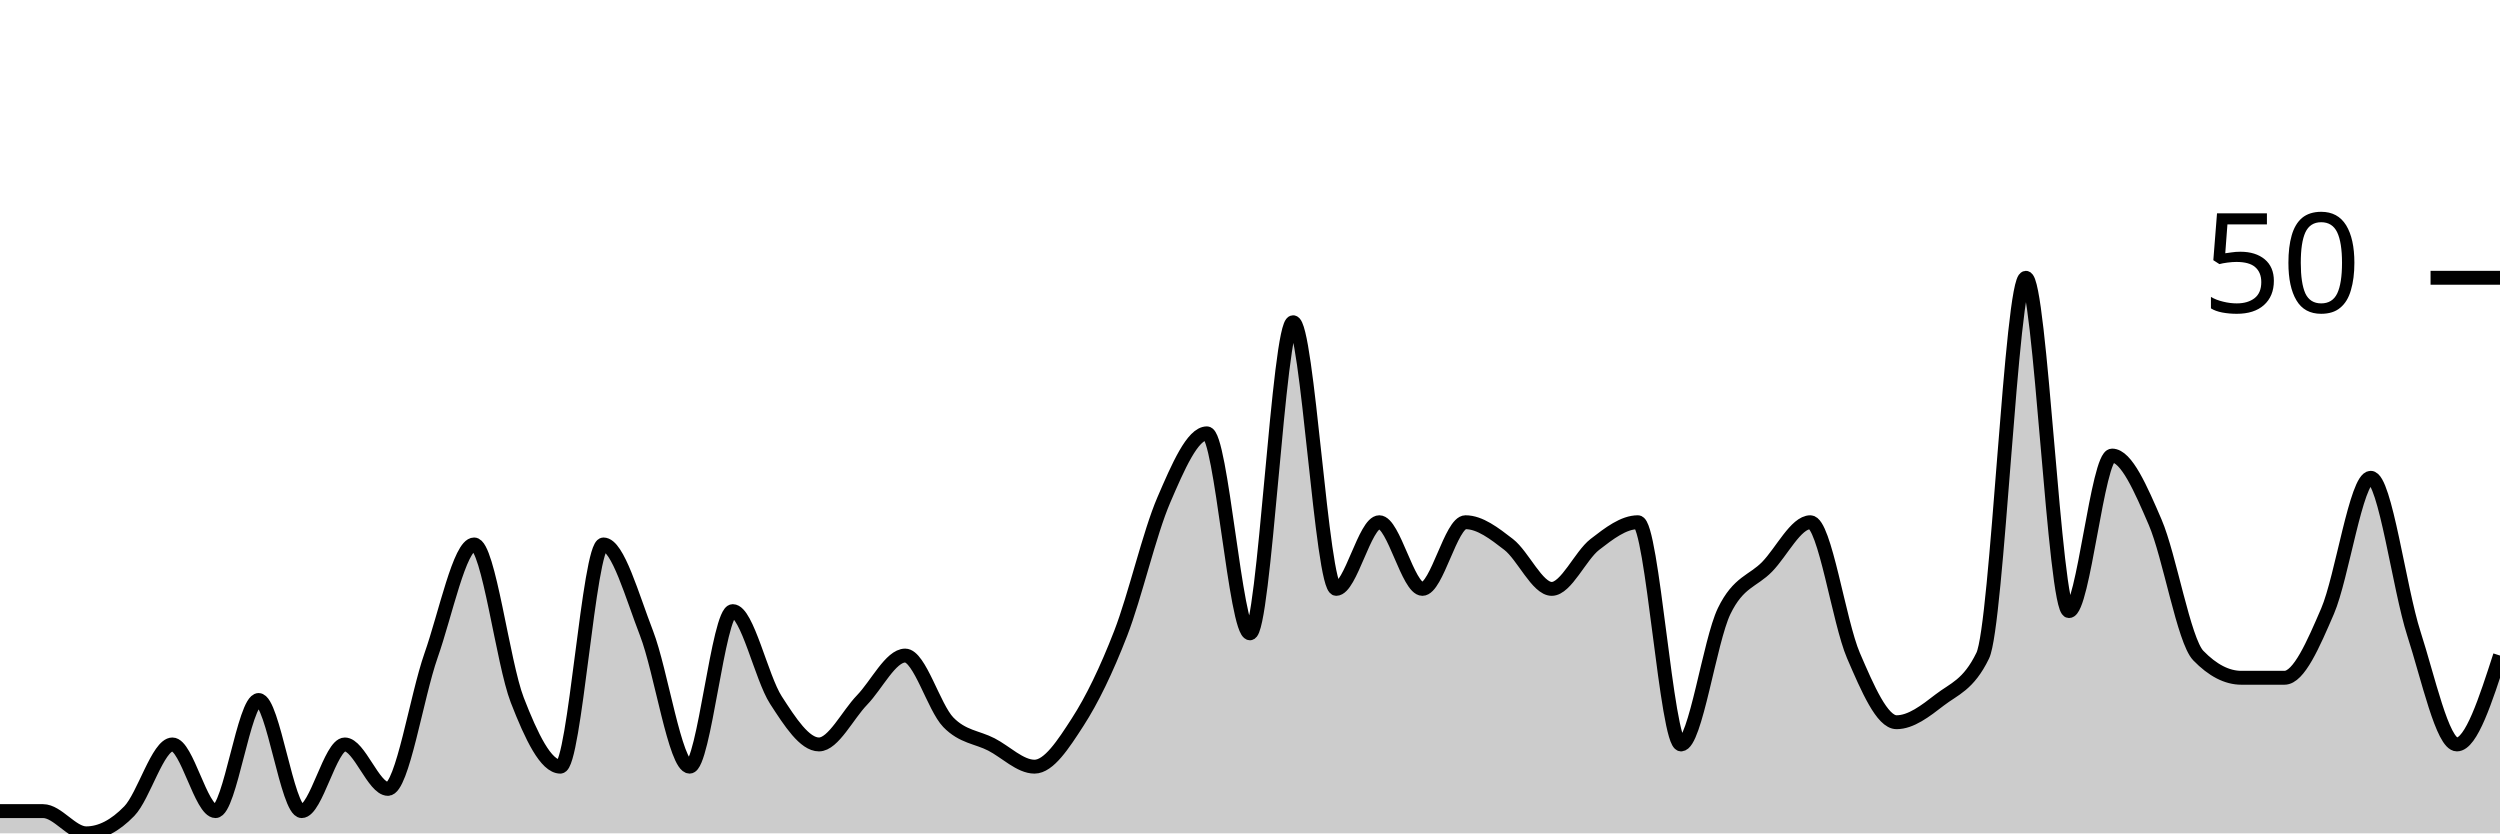
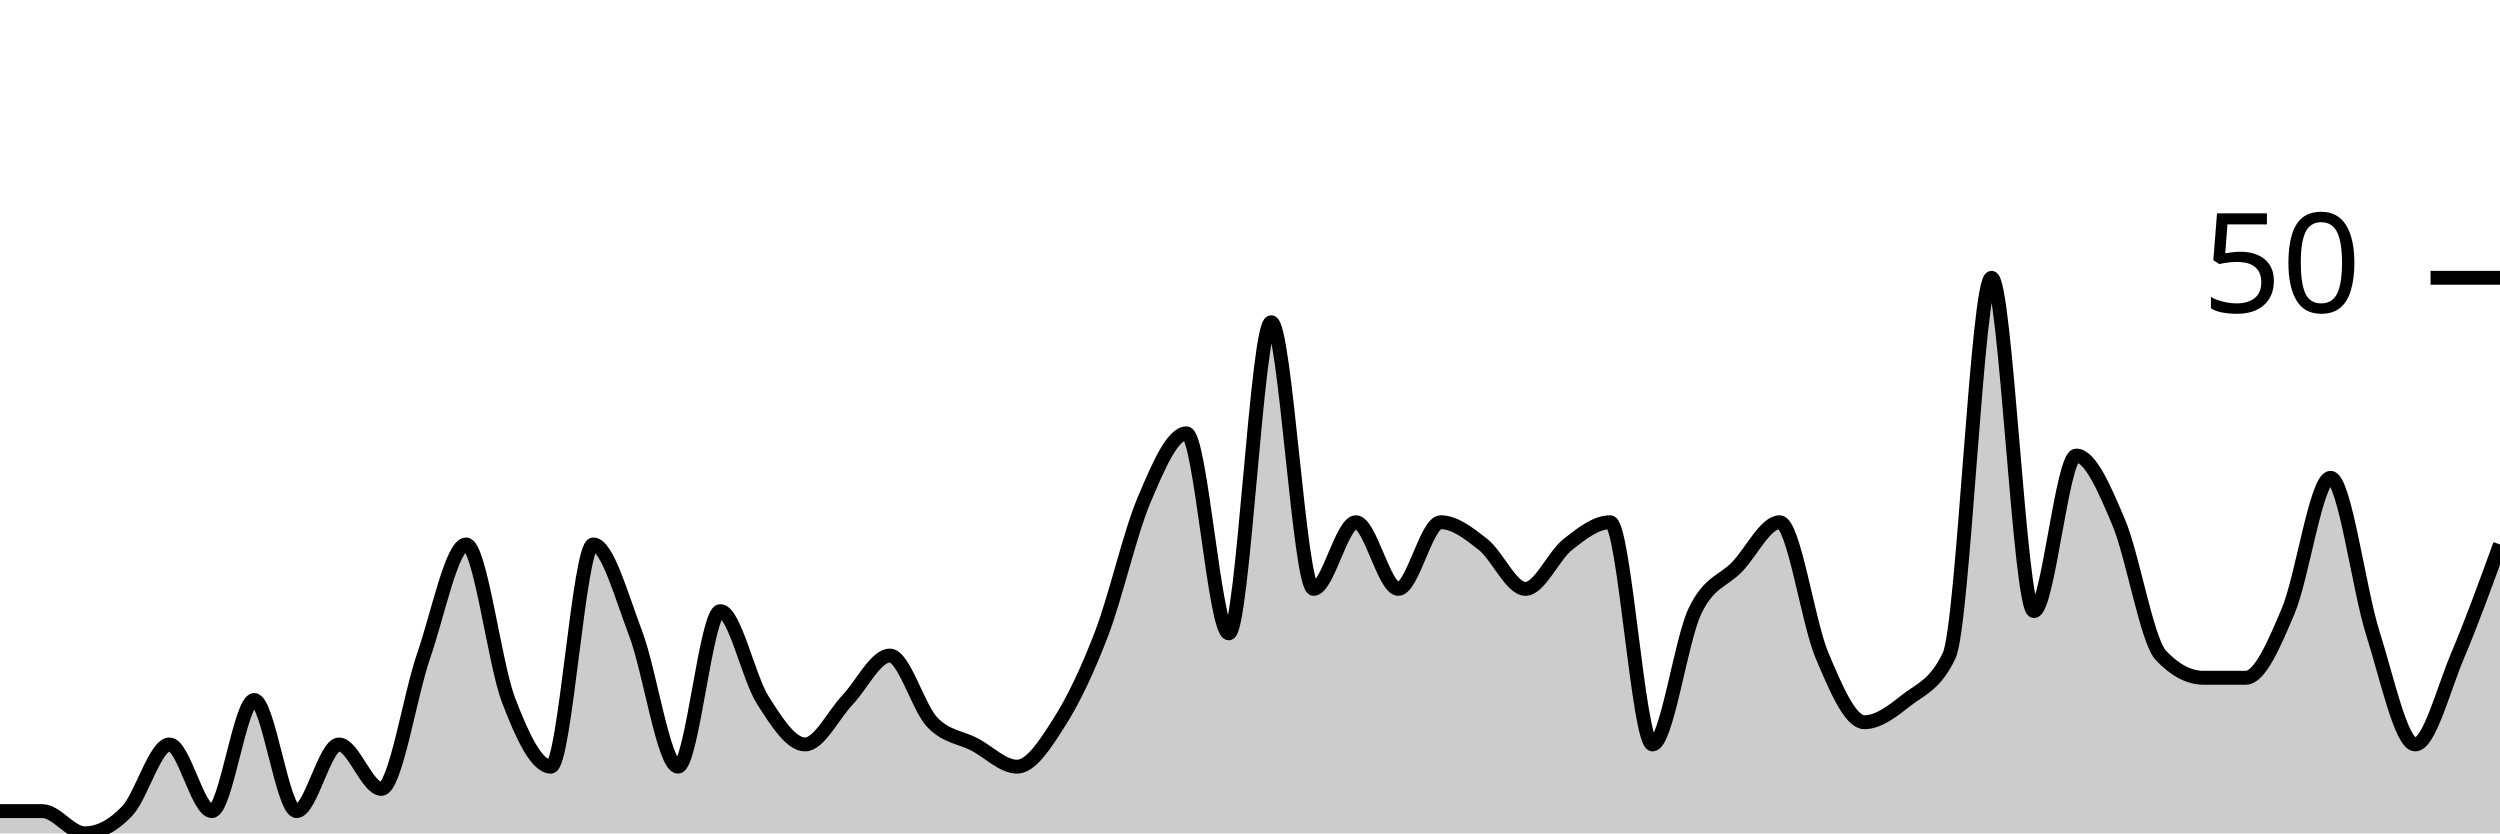
<svg xmlns="http://www.w3.org/2000/svg" viewBox="0 0 180 60">
  <g transform="translate(0,20)">
-     <path class="area" fill="rgba(0, 0, 0, 0.2)" d="M0,38.4C1.034,38.4,2.069,38.4,3.103,38.4C4.138,38.4,5.172,40,6.207,40C7.241,40,8.276,39.467,9.31,38.4C10.345,37.333,11.379,33.6,12.414,33.6C13.448,33.6,14.483,38.4,15.517,38.4C16.552,38.4,17.586,30.4,18.621,30.4C19.655,30.4,20.69,38.4,21.724,38.4C22.759,38.4,23.793,33.6,24.828,33.6C25.862,33.6,26.897,36.8,27.931,36.8C28.966,36.8,30,30.133,31.034,27.2C32.069,24.267,33.103,19.2,34.138,19.2C35.172,19.2,36.207,27.733,37.241,30.4C38.276,33.067,39.31,35.2,40.345,35.2C41.379,35.2,42.414,19.2,43.448,19.2C44.483,19.2,45.517,22.933,46.552,25.6C47.586,28.267,48.621,35.2,49.655,35.2C50.69,35.2,51.724,24,52.759,24C53.793,24,54.828,28.8,55.862,30.4C56.897,32,57.931,33.6,58.966,33.6C60,33.6,61.034,31.467,62.069,30.4C63.103,29.333,64.138,27.2,65.172,27.2C66.207,27.2,67.241,30.933,68.276,32C69.31,33.067,70.345,33.067,71.379,33.6C72.414,34.133,73.448,35.2,74.483,35.2C75.517,35.2,76.552,33.6,77.586,32C78.621,30.4,79.655,28.267,80.69,25.6C81.724,22.933,82.759,18.4,83.793,16C84.828,13.6,85.862,11.2,86.897,11.2C87.931,11.2,88.966,25.6,90,25.6C91.034,25.6,92.069,3.2,93.103,3.2C94.138,3.2,95.172,22.4,96.207,22.4C97.241,22.4,98.276,17.6,99.31,17.6C100.345,17.6,101.379,22.4,102.414,22.4C103.448,22.4,104.483,17.6,105.517,17.6C106.552,17.6,107.586,18.4,108.621,19.2C109.655,20,110.69,22.4,111.724,22.4C112.759,22.4,113.793,20,114.828,19.2C115.862,18.4,116.897,17.6,117.931,17.6C118.966,17.6,120,33.6,121.034,33.6C122.069,33.6,123.103,26.133,124.138,24C125.172,21.867,126.207,21.867,127.241,20.8C128.276,19.733,129.31,17.6,130.345,17.6C131.379,17.6,132.414,24.8,133.448,27.2C134.483,29.6,135.517,32,136.552,32C137.586,32,138.621,31.2,139.655,30.4C140.69,29.6,141.724,29.333,142.759,27.2C143.793,25.067,144.828,0,145.862,0C146.897,0,147.931,24,148.966,24C150,24,151.034,12.8,152.069,12.8C153.103,12.8,154.138,15.2,155.172,17.6C156.207,20,157.241,26.133,158.276,27.2C159.31,28.267,160.345,28.8,161.379,28.8C162.414,28.8,163.448,28.8,164.483,28.8C165.517,28.8,166.552,26.4,167.586,24C168.621,21.6,169.655,14.4,170.69,14.4C171.724,14.4,172.759,22.4,173.793,25.6C174.828,28.8,175.862,33.6,176.897,33.6C177.931,33.6,178.966,30.4,180,27.2L180,40C178.966,40,177.931,40,176.897,40C175.862,40,174.828,40,173.793,40C172.759,40,171.724,40,170.69,40C169.655,40,168.621,40,167.586,40C166.552,40,165.517,40,164.483,40C163.448,40,162.414,40,161.379,40C160.345,40,159.31,40,158.276,40C157.241,40,156.207,40,155.172,40C154.138,40,153.103,40,152.069,40C151.034,40,150,40,148.966,40C147.931,40,146.897,40,145.862,40C144.828,40,143.793,40,142.759,40C141.724,40,140.69,40,139.655,40C138.621,40,137.586,40,136.552,40C135.517,40,134.483,40,133.448,40C132.414,40,131.379,40,130.345,40C129.31,40,128.276,40,127.241,40C126.207,40,125.172,40,124.138,40C123.103,40,122.069,40,121.034,40C120,40,118.966,40,117.931,40C116.897,40,115.862,40,114.828,40C113.793,40,112.759,40,111.724,40C110.69,40,109.655,40,108.621,40C107.586,40,106.552,40,105.517,40C104.483,40,103.448,40,102.414,40C101.379,40,100.345,40,99.31,40C98.276,40,97.241,40,96.207,40C95.172,40,94.138,40,93.103,40C92.069,40,91.034,40,90,40C88.966,40,87.931,40,86.897,40C85.862,40,84.828,40,83.793,40C82.759,40,81.724,40,80.69,40C79.655,40,78.621,40,77.586,40C76.552,40,75.517,40,74.483,40C73.448,40,72.414,40,71.379,40C70.345,40,69.31,40,68.276,40C67.241,40,66.207,40,65.172,40C64.138,40,63.103,40,62.069,40C61.034,40,60,40,58.966,40C57.931,40,56.897,40,55.862,40C54.828,40,53.793,40,52.759,40C51.724,40,50.69,40,49.655,40C48.621,40,47.586,40,46.552,40C45.517,40,44.483,40,43.448,40C42.414,40,41.379,40,40.345,40C39.31,40,38.276,40,37.241,40C36.207,40,35.172,40,34.138,40C33.103,40,32.069,40,31.034,40C30,40,28.966,40,27.931,40C26.897,40,25.862,40,24.828,40C23.793,40,22.759,40,21.724,40C20.69,40,19.655,40,18.621,40C17.586,40,16.552,40,15.517,40C14.483,40,13.448,40,12.414,40C11.379,40,10.345,40,9.31,40C8.276,40,7.241,40,6.207,40C5.172,40,4.138,40,3.103,40C2.069,40,1.034,40,0,40Z" />
-     <path class="line" stroke="black" fill="none" d="M0,38.4C1.034,38.4,2.069,38.4,3.103,38.4C4.138,38.4,5.172,40,6.207,40C7.241,40,8.276,39.467,9.31,38.4C10.345,37.333,11.379,33.6,12.414,33.6C13.448,33.6,14.483,38.4,15.517,38.4C16.552,38.4,17.586,30.4,18.621,30.4C19.655,30.4,20.69,38.4,21.724,38.4C22.759,38.4,23.793,33.6,24.828,33.6C25.862,33.6,26.897,36.8,27.931,36.8C28.966,36.8,30,30.133,31.034,27.2C32.069,24.267,33.103,19.2,34.138,19.2C35.172,19.2,36.207,27.733,37.241,30.4C38.276,33.067,39.31,35.2,40.345,35.2C41.379,35.2,42.414,19.2,43.448,19.2C44.483,19.2,45.517,22.933,46.552,25.6C47.586,28.267,48.621,35.2,49.655,35.2C50.69,35.2,51.724,24,52.759,24C53.793,24,54.828,28.8,55.862,30.4C56.897,32,57.931,33.6,58.966,33.6C60,33.6,61.034,31.467,62.069,30.4C63.103,29.333,64.138,27.2,65.172,27.2C66.207,27.2,67.241,30.933,68.276,32C69.31,33.067,70.345,33.067,71.379,33.6C72.414,34.133,73.448,35.2,74.483,35.2C75.517,35.2,76.552,33.6,77.586,32C78.621,30.4,79.655,28.267,80.69,25.6C81.724,22.933,82.759,18.4,83.793,16C84.828,13.6,85.862,11.2,86.897,11.2C87.931,11.2,88.966,25.6,90,25.6C91.034,25.6,92.069,3.2,93.103,3.2C94.138,3.2,95.172,22.4,96.207,22.4C97.241,22.4,98.276,17.6,99.31,17.6C100.345,17.6,101.379,22.4,102.414,22.4C103.448,22.4,104.483,17.6,105.517,17.6C106.552,17.6,107.586,18.4,108.621,19.2C109.655,20,110.69,22.4,111.724,22.4C112.759,22.4,113.793,20,114.828,19.2C115.862,18.4,116.897,17.6,117.931,17.6C118.966,17.6,120,33.6,121.034,33.6C122.069,33.6,123.103,26.133,124.138,24C125.172,21.867,126.207,21.867,127.241,20.8C128.276,19.733,129.31,17.6,130.345,17.6C131.379,17.6,132.414,24.8,133.448,27.2C134.483,29.6,135.517,32,136.552,32C137.586,32,138.621,31.2,139.655,30.4C140.69,29.6,141.724,29.333,142.759,27.2C143.793,25.067,144.828,0,145.862,0C146.897,0,147.931,24,148.966,24C150,24,151.034,12.8,152.069,12.8C153.103,12.8,154.138,15.2,155.172,17.6C156.207,20,157.241,26.133,158.276,27.2C159.31,28.267,160.345,28.8,161.379,28.8C162.414,28.8,163.448,28.8,164.483,28.8C165.517,28.8,166.552,26.4,167.586,24C168.621,21.6,169.655,14.4,170.69,14.4C171.724,14.4,172.759,22.4,173.793,25.6C174.828,28.8,175.862,33.6,176.897,33.6C177.931,33.6,178.966,30.4,180,27.2" />
+     <path class="area" fill="rgba(0, 0, 0, 0.2)" d="M0,38.4C1.017,38.4,2.034,38.4,3.051,38.4C4.068,38.4,5.085,40,6.102,40C7.119,40,8.136,39.467,9.153,38.4C10.169,37.333,11.186,33.6,12.203,33.6C13.22,33.6,14.237,38.4,15.254,38.4C16.271,38.4,17.288,30.4,18.305,30.4C19.322,30.4,20.339,38.4,21.356,38.4C22.373,38.4,23.39,33.6,24.407,33.6C25.424,33.6,26.441,36.8,27.458,36.8C28.475,36.8,29.492,30.133,30.508,27.2C31.525,24.267,32.542,19.2,33.559,19.2C34.576,19.2,35.593,27.733,36.61,30.4C37.627,33.067,38.644,35.2,39.661,35.2C40.678,35.2,41.695,19.2,42.712,19.2C43.729,19.2,44.746,22.933,45.763,25.6C46.78,28.267,47.797,35.2,48.814,35.2C49.831,35.2,50.847,24,51.864,24C52.881,24,53.898,28.8,54.915,30.4C55.932,32,56.949,33.6,57.966,33.6C58.983,33.6,60,31.467,61.017,30.4C62.034,29.333,63.051,27.2,64.068,27.2C65.085,27.2,66.102,30.933,67.119,32C68.136,33.067,69.153,33.067,70.169,33.6C71.186,34.133,72.203,35.2,73.22,35.2C74.237,35.2,75.254,33.6,76.271,32C77.288,30.4,78.305,28.267,79.322,25.6C80.339,22.933,81.356,18.4,82.373,16C83.39,13.6,84.407,11.2,85.424,11.2C86.441,11.2,87.458,25.6,88.475,25.6C89.492,25.6,90.508,3.2,91.525,3.2C92.542,3.2,93.559,22.4,94.576,22.4C95.593,22.4,96.61,17.6,97.627,17.6C98.644,17.6,99.661,22.4,100.678,22.4C101.695,22.4,102.712,17.6,103.729,17.6C104.746,17.6,105.763,18.4,106.78,19.2C107.797,20,108.814,22.4,109.831,22.4C110.847,22.4,111.864,20,112.881,19.2C113.898,18.4,114.915,17.6,115.932,17.6C116.949,17.6,117.966,33.6,118.983,33.6C120,33.6,121.017,26.133,122.034,24C123.051,21.867,124.068,21.867,125.085,20.8C126.102,19.733,127.119,17.6,128.136,17.6C129.153,17.6,130.169,24.8,131.186,27.2C132.203,29.6,133.22,32,134.237,32C135.254,32,136.271,31.2,137.288,30.4C138.305,29.6,139.322,29.333,140.339,27.2C141.356,25.067,142.373,0,143.39,0C144.407,0,145.424,24,146.441,24C147.458,24,148.475,12.8,149.492,12.8C150.508,12.8,151.525,15.2,152.542,17.6C153.559,20,154.576,26.133,155.593,27.2C156.61,28.267,157.627,28.8,158.644,28.8C159.661,28.8,160.678,28.8,161.695,28.8C162.712,28.8,163.729,26.4,164.746,24C165.763,21.6,166.78,14.4,167.797,14.4C168.814,14.4,169.831,22.4,170.847,25.6C171.864,28.8,172.881,33.6,173.898,33.6C174.915,33.6,175.932,29.6,176.949,27.2C177.966,24.8,178.983,22,180,19.2L180,40C178.983,40,177.966,40,176.949,40C175.932,40,174.915,40,173.898,40C172.881,40,171.864,40,170.847,40C169.831,40,168.814,40,167.797,40C166.78,40,165.763,40,164.746,40C163.729,40,162.712,40,161.695,40C160.678,40,159.661,40,158.644,40C157.627,40,156.61,40,155.593,40C154.576,40,153.559,40,152.542,40C151.525,40,150.508,40,149.492,40C148.475,40,147.458,40,146.441,40C145.424,40,144.407,40,143.39,40C142.373,40,141.356,40,140.339,40C139.322,40,138.305,40,137.288,40C136.271,40,135.254,40,134.237,40C133.22,40,132.203,40,131.186,40C130.169,40,129.153,40,128.136,40C127.119,40,126.102,40,125.085,40C124.068,40,123.051,40,122.034,40C121.017,40,120,40,118.983,40C117.966,40,116.949,40,115.932,40C114.915,40,113.898,40,112.881,40C111.864,40,110.847,40,109.831,40C108.814,40,107.797,40,106.78,40C105.763,40,104.746,40,103.729,40C102.712,40,101.695,40,100.678,40C99.661,40,98.644,40,97.627,40C96.61,40,95.593,40,94.576,40C93.559,40,92.542,40,91.525,40C90.508,40,89.492,40,88.475,40C87.458,40,86.441,40,85.424,40C84.407,40,83.39,40,82.373,40C81.356,40,80.339,40,79.322,40C78.305,40,77.288,40,76.271,40C75.254,40,74.237,40,73.22,40C72.203,40,71.186,40,70.169,40C69.153,40,68.136,40,67.119,40C66.102,40,65.085,40,64.068,40C63.051,40,62.034,40,61.017,40C60,40,58.983,40,57.966,40C56.949,40,55.932,40,54.915,40C53.898,40,52.881,40,51.864,40C50.847,40,49.831,40,48.814,40C47.797,40,46.78,40,45.763,40C44.746,40,43.729,40,42.712,40C41.695,40,40.678,40,39.661,40C38.644,40,37.627,40,36.61,40C35.593,40,34.576,40,33.559,40C32.542,40,31.525,40,30.508,40C29.492,40,28.475,40,27.458,40C26.441,40,25.424,40,24.407,40C23.39,40,22.373,40,21.356,40C20.339,40,19.322,40,18.305,40C17.288,40,16.271,40,15.254,40C14.237,40,13.22,40,12.203,40C11.186,40,10.169,40,9.153,40C8.136,40,7.119,40,6.102,40C5.085,40,4.068,40,3.051,40C2.034,40,1.017,40,0,40Z" />
+     <path class="line" stroke="black" fill="none" d="M0,38.4C1.017,38.4,2.034,38.4,3.051,38.4C4.068,38.4,5.085,40,6.102,40C7.119,40,8.136,39.467,9.153,38.4C10.169,37.333,11.186,33.6,12.203,33.6C13.22,33.6,14.237,38.4,15.254,38.4C16.271,38.4,17.288,30.4,18.305,30.4C19.322,30.4,20.339,38.4,21.356,38.4C22.373,38.4,23.39,33.6,24.407,33.6C25.424,33.6,26.441,36.8,27.458,36.8C28.475,36.8,29.492,30.133,30.508,27.2C31.525,24.267,32.542,19.2,33.559,19.2C34.576,19.2,35.593,27.733,36.61,30.4C37.627,33.067,38.644,35.2,39.661,35.2C40.678,35.2,41.695,19.2,42.712,19.2C43.729,19.2,44.746,22.933,45.763,25.6C46.78,28.267,47.797,35.2,48.814,35.2C49.831,35.2,50.847,24,51.864,24C52.881,24,53.898,28.8,54.915,30.4C55.932,32,56.949,33.6,57.966,33.6C58.983,33.6,60,31.467,61.017,30.4C62.034,29.333,63.051,27.2,64.068,27.2C65.085,27.2,66.102,30.933,67.119,32C68.136,33.067,69.153,33.067,70.169,33.6C71.186,34.133,72.203,35.2,73.22,35.2C74.237,35.2,75.254,33.6,76.271,32C77.288,30.4,78.305,28.267,79.322,25.6C80.339,22.933,81.356,18.4,82.373,16C83.39,13.6,84.407,11.2,85.424,11.2C86.441,11.2,87.458,25.6,88.475,25.6C89.492,25.6,90.508,3.2,91.525,3.2C92.542,3.2,93.559,22.4,94.576,22.4C95.593,22.4,96.61,17.6,97.627,17.6C98.644,17.6,99.661,22.4,100.678,22.4C101.695,22.4,102.712,17.6,103.729,17.6C104.746,17.6,105.763,18.4,106.78,19.2C107.797,20,108.814,22.4,109.831,22.4C110.847,22.4,111.864,20,112.881,19.2C113.898,18.4,114.915,17.6,115.932,17.6C116.949,17.6,117.966,33.6,118.983,33.6C120,33.6,121.017,26.133,122.034,24C123.051,21.867,124.068,21.867,125.085,20.8C126.102,19.733,127.119,17.6,128.136,17.6C129.153,17.6,130.169,24.8,131.186,27.2C132.203,29.6,133.22,32,134.237,32C135.254,32,136.271,31.2,137.288,30.4C138.305,29.6,139.322,29.333,140.339,27.2C141.356,25.067,142.373,0,143.39,0C144.407,0,145.424,24,146.441,24C147.458,24,148.475,12.8,149.492,12.8C150.508,12.8,151.525,15.2,152.542,17.6C153.559,20,154.576,26.133,155.593,27.2C156.61,28.267,157.627,28.8,158.644,28.8C159.661,28.8,160.678,28.8,161.695,28.8C162.712,28.8,163.729,26.4,164.746,24C165.763,21.6,166.78,14.4,167.797,14.4C168.814,14.4,169.831,22.4,170.847,25.6C171.864,28.8,172.881,33.6,173.898,33.6C174.915,33.6,175.932,29.6,176.949,27.2C177.966,24.8,178.983,22,180,19.2" />
    <path class="axis-ceiling" stroke-width="1" stroke="black" fill="none" d="M175,0L180,0" />
    <text class="axis-ceiling-label" font-family="sans-serif" text-anchor="end" font-size="10px" x="170" y="2.5">50</text>
  </g>
</svg>
